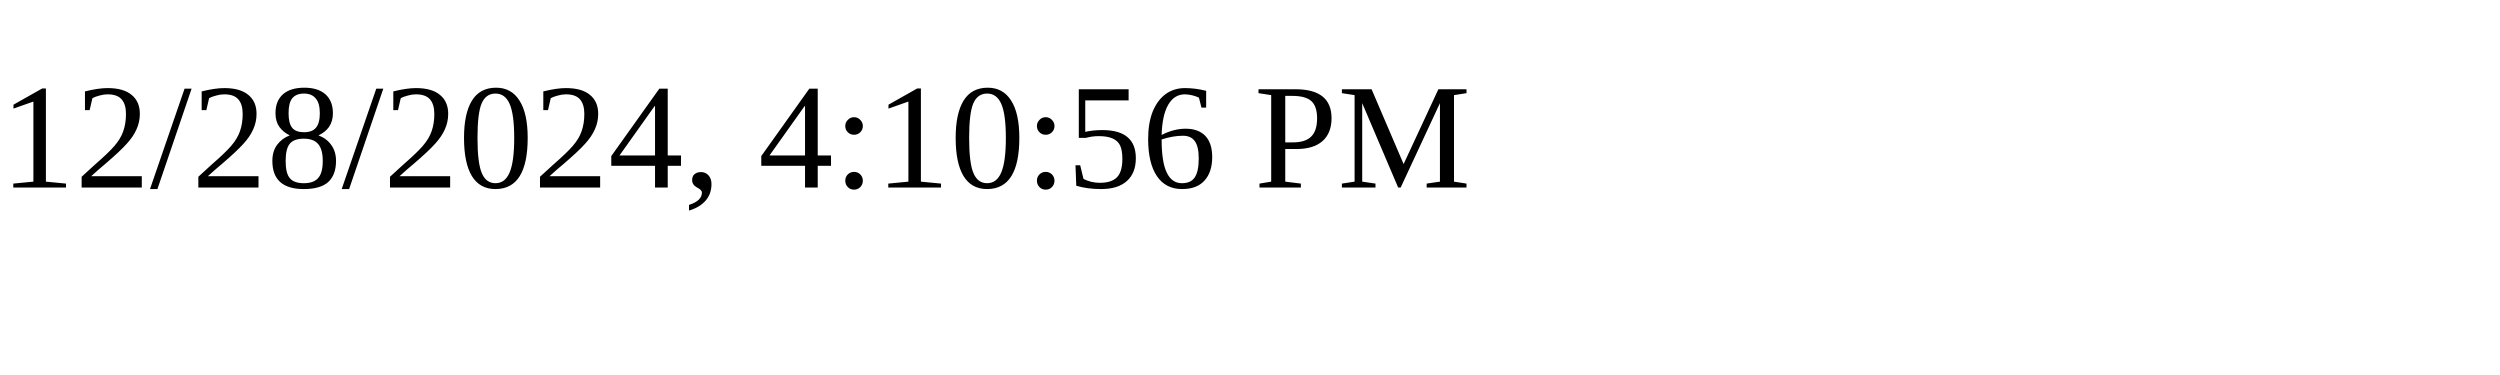
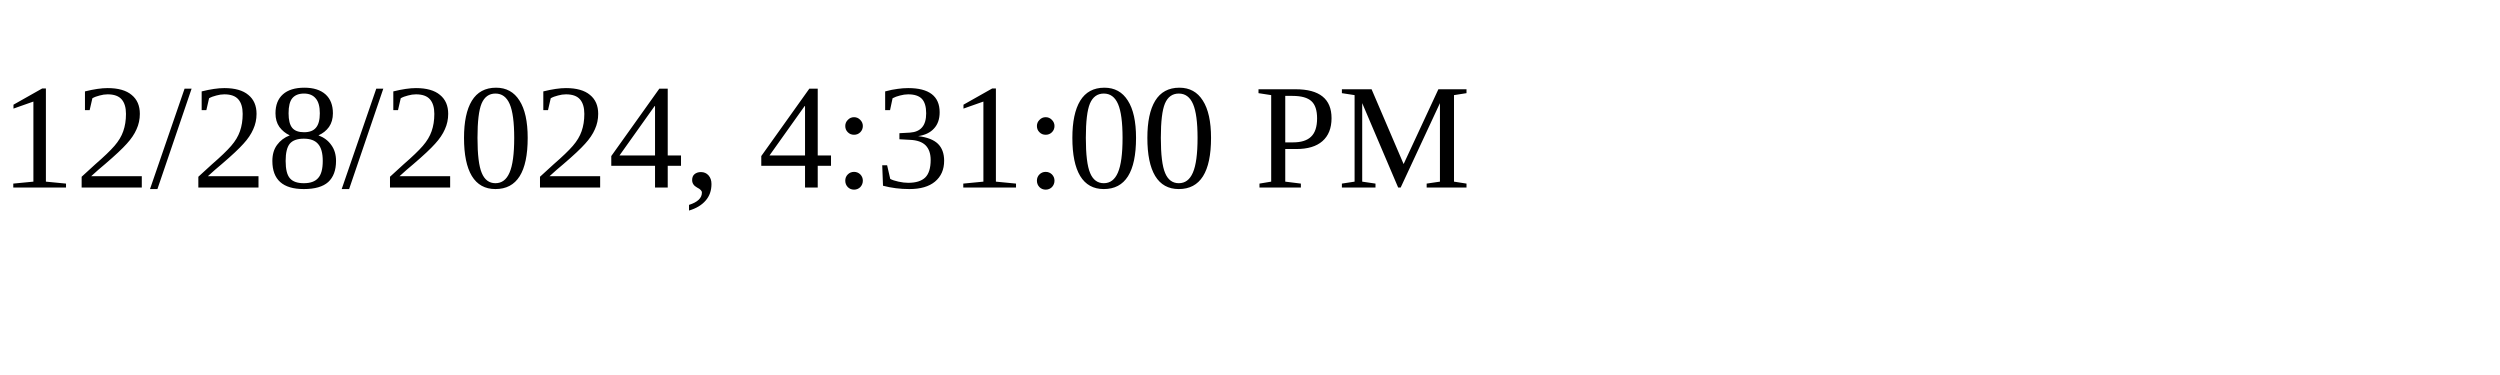
<svg xmlns="http://www.w3.org/2000/svg" height="30" width="200">
-   <text x="0" y="15">12/28/2024, 4:10:56 PM</text>
+   <text x="0" y="15">12/28/2024, 4:31:00 PM</text>
</svg>
